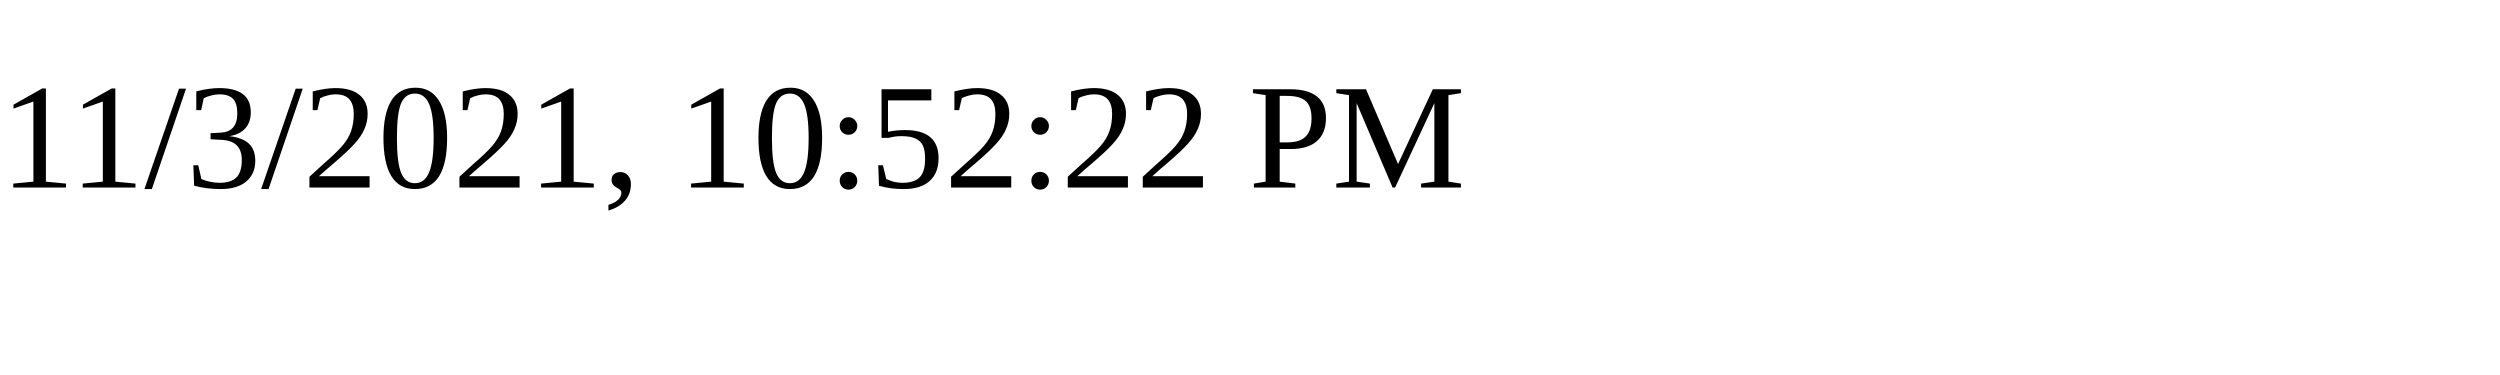
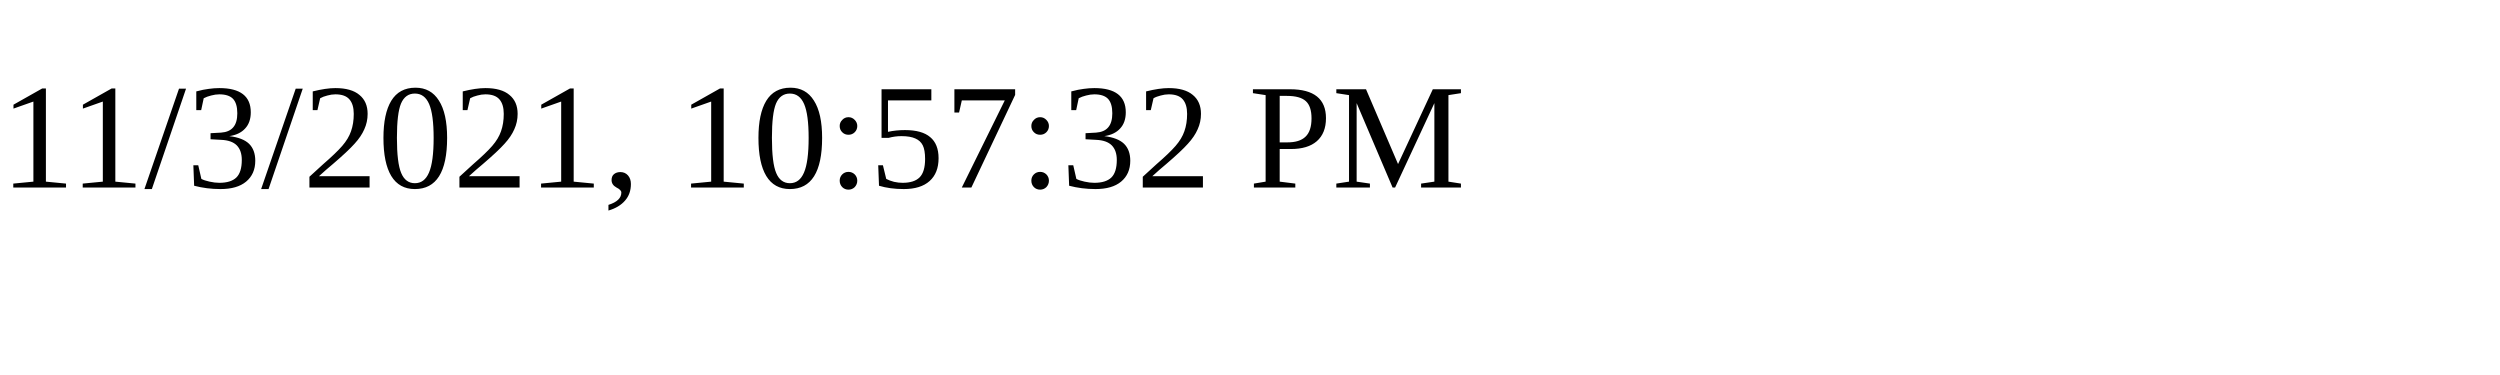
<svg xmlns="http://www.w3.org/2000/svg" height="30" width="200">
-   <text x="0" y="15">11/3/2021, 10:52:22 PM</text>
+   <text x="0" y="15">11/3/2021, 10:57:32 PM</text>
</svg>
